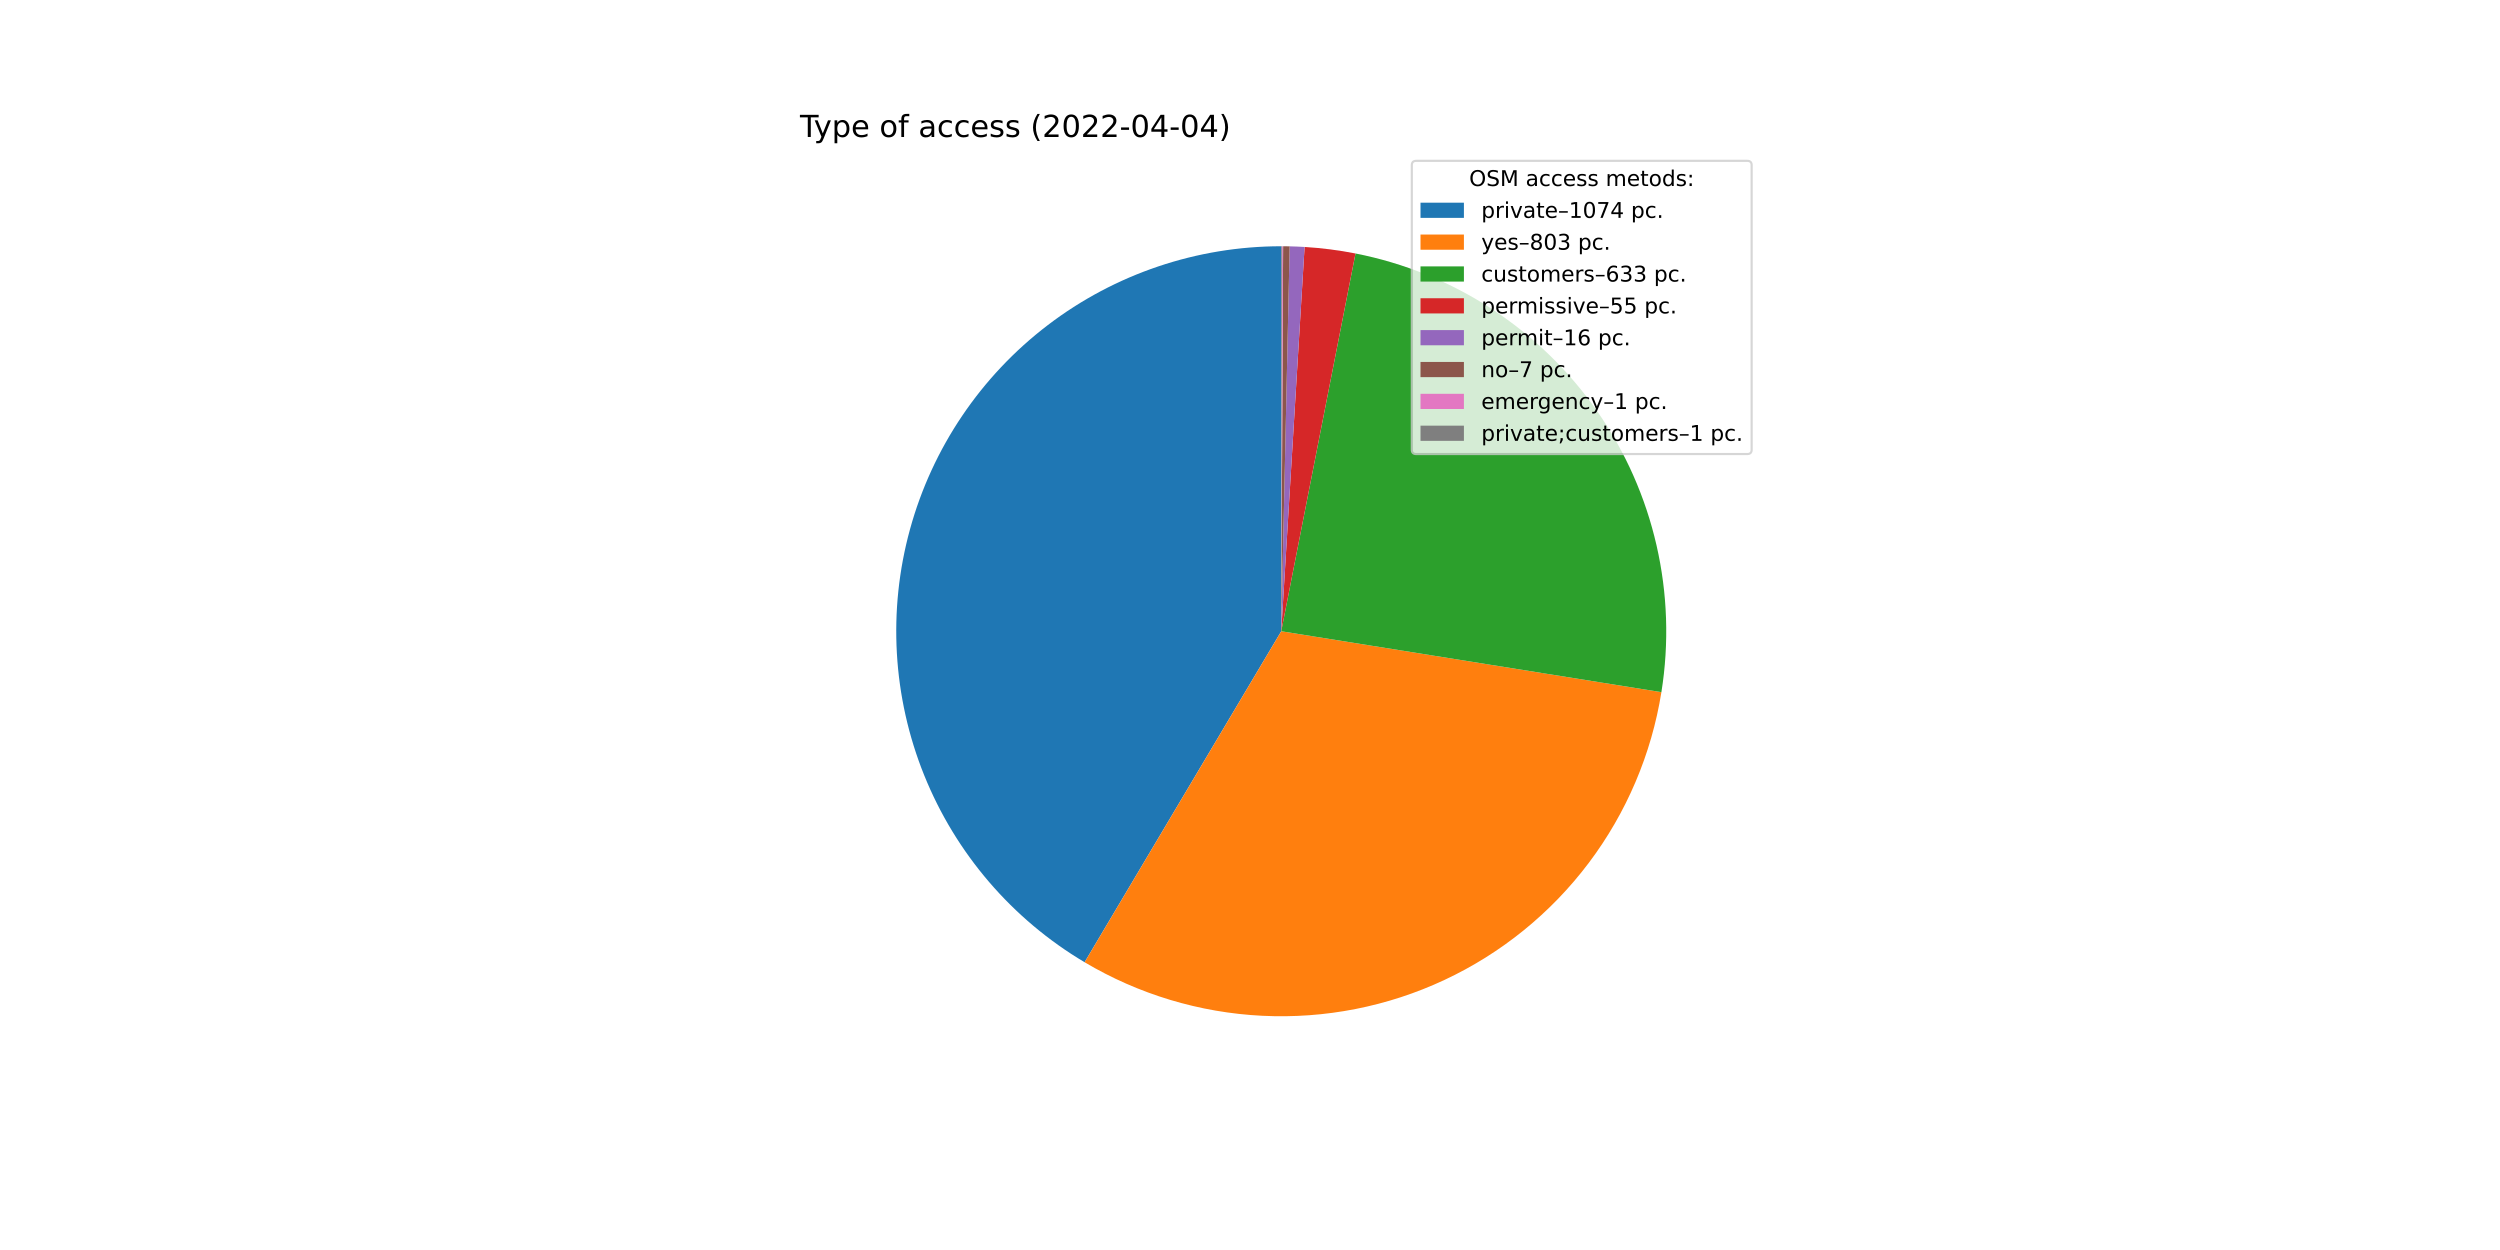
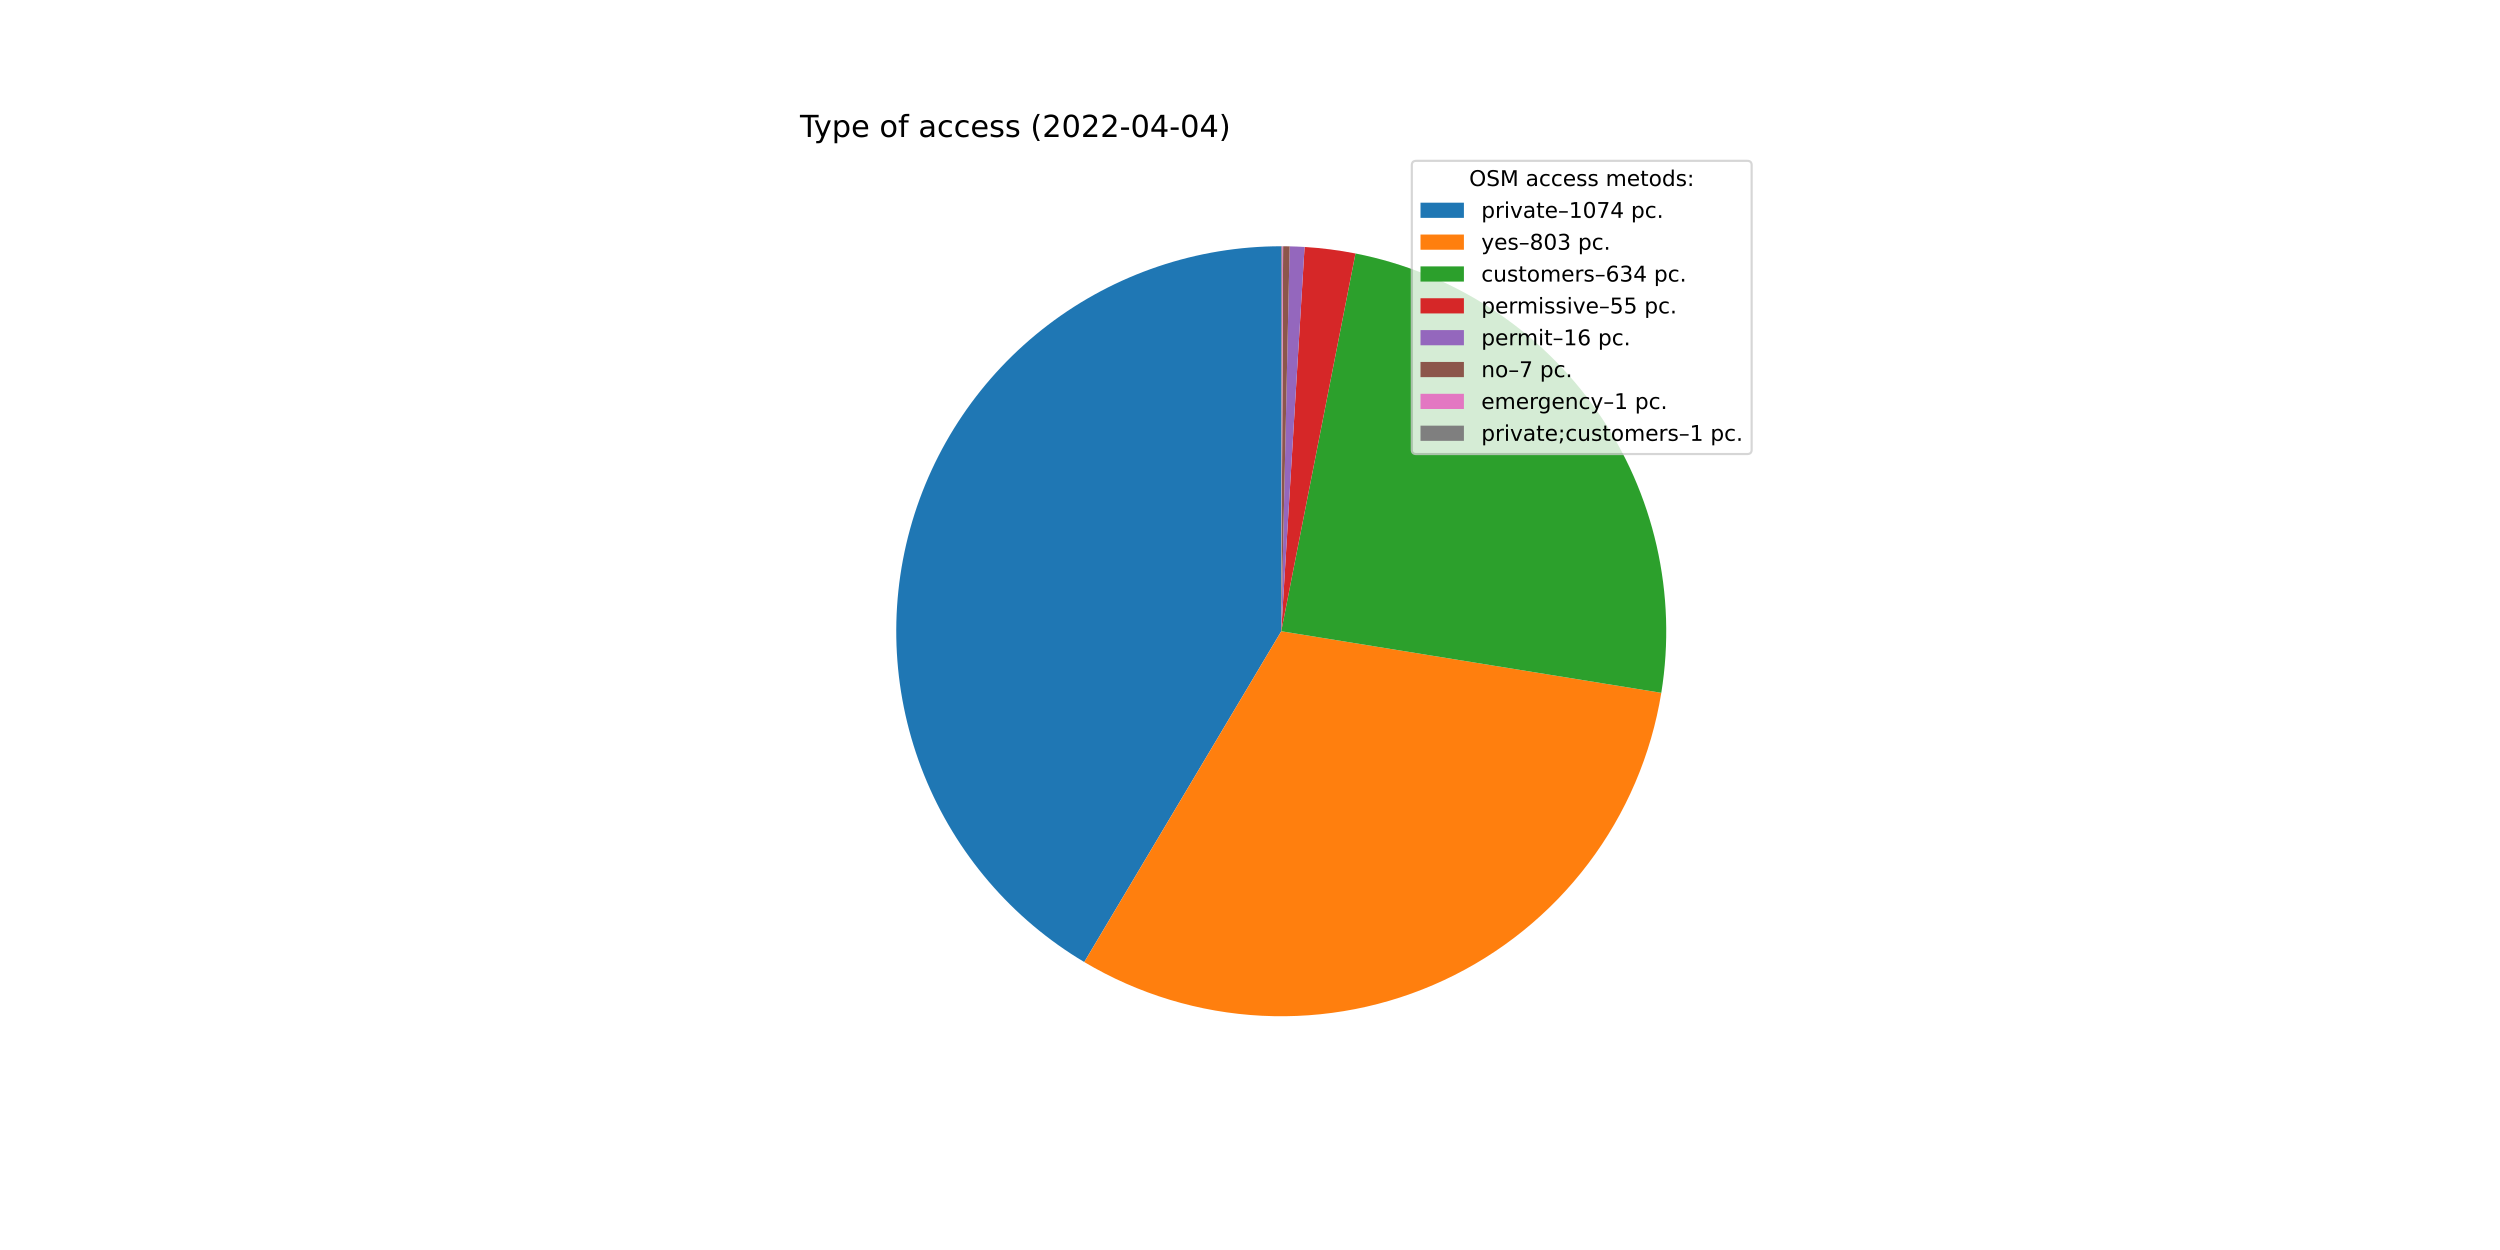
<svg xmlns="http://www.w3.org/2000/svg" xmlns:xlink="http://www.w3.org/1999/xlink" width="1152pt" height="576pt" viewBox="0 0 1152 576" version="1.1">
  <defs>
    <style type="text/css">*{stroke-linejoin: round; stroke-linecap: butt}</style>
  </defs>
  <g id="figure_1">
    <g id="patch_1">
      <path d="M 0 576  L 1152 576  L 1152 0  L 0 0  z " style="fill: #ffffff" />
    </g>
    <g id="axes_1">
      <g id="patch_2">
-         <path d="M 590.4 113.472  C 551.544 113.472 513.743 126.238 482.842 149.795  C 451.942 173.353 429.62 206.422 419.328 243.89  C 409.036 281.359 411.334 321.191 425.865 357.227  C 440.397 393.264 466.373 423.548 499.777 443.396  L 590.4 290.88  L 590.4 113.472  z " style="fill: #1f77b4" />
+         <path d="M 590.4 113.472  C 551.559 113.472 513.772 126.228 482.878 149.768  C 451.983 173.308 429.658 206.356 419.352 243.804  C 409.045 281.253 411.317 321.07 425.815 357.103  C 440.314 393.137 466.253 423.431 499.624 443.305  L 590.4 290.88  L 590.4 113.472  z " style="fill: #1f77b4" />
      </g>
      <g id="patch_3">
-         <path d="M 499.777 443.396  C 524.658 458.18 552.782 466.653 581.688 468.074  C 610.595 469.495 639.414 463.822 665.625 451.55  C 691.836 439.278 714.65 420.777 732.07 397.666  C 749.49 374.555 760.994 347.528 765.573 318.952  L 590.4 290.88  L 499.777 443.396  z " style="fill: #ff7f0e" />
+         <path d="M 499.624 443.305  C 524.48 458.108 552.583 466.608 581.477 468.063  C 610.37 469.519 639.186 463.884 665.403 451.654  C 691.62 439.423 714.452 420.963 731.902 397.888  C 749.352 374.813 760.896 347.817 765.523 319.259  L 590.4 290.88  L 499.624 443.305  z " style="fill: #ff7f0e" />
      </g>
      <g id="patch_4">
-         <path d="M 765.573 318.952  C 772.845 273.575 762.208 227.103 735.923 189.407  C 709.638 151.711 669.707 125.665 624.615 116.803  L 590.4 290.88  L 765.573 318.952  z " style="fill: #2ca02c" />
+         <path d="M 765.523 319.259  C 772.884 273.841 762.294 227.293 736.008 189.53  C 709.723 151.766 669.75 125.67 624.602 116.8  L 590.4 290.88  L 765.523 319.259  z " style="fill: #2ca02c" />
      </g>
      <g id="patch_5">
-         <path d="M 624.615 116.803  C 620.743 116.042 616.848 115.41 612.934 114.909  C 609.02 114.408 605.091 114.037 601.153 113.798  L 590.4 290.88  L 624.615 116.803  z " style="fill: #d62728" />
+         <path d="M 624.602 116.8  C 620.732 116.04 616.837 115.409 612.925 114.908  C 609.013 114.407 605.086 114.037 601.149 113.798  L 590.4 290.88  L 624.602 116.8  z " style="fill: #d62728" />
      </g>
      <g id="patch_6">
-         <path d="M 601.153 113.798  C 600.007 113.729 598.861 113.67 597.714 113.623  C 596.568 113.576 595.421 113.539 594.273 113.514  L 590.4 290.88  L 601.153 113.798  z " style="fill: #9467bd" />
+         <path d="M 601.149 113.798  C 600.004 113.728 598.858 113.67 597.712 113.623  C 596.565 113.575 595.419 113.539 594.272 113.514  L 590.4 290.88  L 601.149 113.798  z " style="fill: #9467bd" />
      </g>
      <g id="patch_7">
-         <path d="M 594.273 113.514  C 593.771 113.503 593.269 113.494 592.767 113.488  C 592.265 113.481 591.763 113.477 591.261 113.474  L 590.4 290.88  L 594.273 113.514  z " style="fill: #8c564b" />
+         <path d="M 594.272 113.514  C 593.77 113.503 593.268 113.494 592.766 113.488  C 592.264 113.481 591.762 113.477 591.26 113.474  L 590.4 290.88  L 594.272 113.514  z " style="fill: #8c564b" />
      </g>
      <g id="patch_8">
-         <path d="M 591.261 113.474  C 591.189 113.474 591.117 113.473 591.046 113.473  C 590.974 113.473 590.902 113.473 590.83 113.473  L 590.4 290.88  L 591.261 113.474  z " style="fill: #e377c2" />
+         <path d="M 591.26 113.474  C 591.189 113.474 591.117 113.473 591.045 113.473  C 590.974 113.473 590.902 113.473 590.83 113.473  L 590.4 290.88  L 591.26 113.474  z " style="fill: #e377c2" />
      </g>
      <g id="patch_9">
        <path d="M 590.83 113.473  C 590.759 113.472 590.687 113.472 590.615 113.472  C 590.543 113.472 590.472 113.472 590.4 113.472  L 590.4 290.88  L 590.83 113.473  z " style="fill: #7f7f7f" />
      </g>
      <g id="matplotlib.axis_1" />
      <g id="matplotlib.axis_2" />
      <g id="text_1">
        <g transform="translate(368.64 63.12)scale(0.14 -0.14)">
          <defs>
            <path id="DejaVuSans-54" d="M -19 4666  L 3928 4666  L 3928 4134  L 2272 4134  L 2272 0  L 1638 0  L 1638 4134  L -19 4134  L -19 4666  z " transform="scale(0.015625)" />
            <path id="DejaVuSans-79" d="M 2059 -325  Q 1816 -950 1584 -1140  Q 1353 -1331 966 -1331  L 506 -1331  L 506 -850  L 844 -850  Q 1081 -850 1212 -737  Q 1344 -625 1503 -206  L 1606 56  L 191 3500  L 800 3500  L 1894 763  L 2988 3500  L 3597 3500  L 2059 -325  z " transform="scale(0.015625)" />
            <path id="DejaVuSans-70" d="M 1159 525  L 1159 -1331  L 581 -1331  L 581 3500  L 1159 3500  L 1159 2969  Q 1341 3281 1617 3432  Q 1894 3584 2278 3584  Q 2916 3584 3314 3078  Q 3713 2572 3713 1747  Q 3713 922 3314 415  Q 2916 -91 2278 -91  Q 1894 -91 1617 61  Q 1341 213 1159 525  z M 3116 1747  Q 3116 2381 2855 2742  Q 2594 3103 2138 3103  Q 1681 3103 1420 2742  Q 1159 2381 1159 1747  Q 1159 1113 1420 752  Q 1681 391 2138 391  Q 2594 391 2855 752  Q 3116 1113 3116 1747  z " transform="scale(0.015625)" />
            <path id="DejaVuSans-65" d="M 3597 1894  L 3597 1613  L 953 1613  Q 991 1019 1311 708  Q 1631 397 2203 397  Q 2534 397 2845 478  Q 3156 559 3463 722  L 3463 178  Q 3153 47 2828 -22  Q 2503 -91 2169 -91  Q 1331 -91 842 396  Q 353 884 353 1716  Q 353 2575 817 3079  Q 1281 3584 2069 3584  Q 2775 3584 3186 3129  Q 3597 2675 3597 1894  z M 3022 2063  Q 3016 2534 2758 2815  Q 2500 3097 2075 3097  Q 1594 3097 1305 2825  Q 1016 2553 972 2059  L 3022 2063  z " transform="scale(0.015625)" />
            <path id="DejaVuSans-20" transform="scale(0.015625)" />
            <path id="DejaVuSans-6f" d="M 1959 3097  Q 1497 3097 1228 2736  Q 959 2375 959 1747  Q 959 1119 1226 758  Q 1494 397 1959 397  Q 2419 397 2687 759  Q 2956 1122 2956 1747  Q 2956 2369 2687 2733  Q 2419 3097 1959 3097  z M 1959 3584  Q 2709 3584 3137 3096  Q 3566 2609 3566 1747  Q 3566 888 3137 398  Q 2709 -91 1959 -91  Q 1206 -91 779 398  Q 353 888 353 1747  Q 353 2609 779 3096  Q 1206 3584 1959 3584  z " transform="scale(0.015625)" />
            <path id="DejaVuSans-66" d="M 2375 4863  L 2375 4384  L 1825 4384  Q 1516 4384 1395 4259  Q 1275 4134 1275 3809  L 1275 3500  L 2222 3500  L 2222 3053  L 1275 3053  L 1275 0  L 697 0  L 697 3053  L 147 3053  L 147 3500  L 697 3500  L 697 3744  Q 697 4328 969 4595  Q 1241 4863 1831 4863  L 2375 4863  z " transform="scale(0.015625)" />
            <path id="DejaVuSans-61" d="M 2194 1759  Q 1497 1759 1228 1600  Q 959 1441 959 1056  Q 959 750 1161 570  Q 1363 391 1709 391  Q 2188 391 2477 730  Q 2766 1069 2766 1631  L 2766 1759  L 2194 1759  z M 3341 1997  L 3341 0  L 2766 0  L 2766 531  Q 2569 213 2275 61  Q 1981 -91 1556 -91  Q 1019 -91 701 211  Q 384 513 384 1019  Q 384 1609 779 1909  Q 1175 2209 1959 2209  L 2766 2209  L 2766 2266  Q 2766 2663 2505 2880  Q 2244 3097 1772 3097  Q 1472 3097 1187 3025  Q 903 2953 641 2809  L 641 3341  Q 956 3463 1253 3523  Q 1550 3584 1831 3584  Q 2591 3584 2966 3190  Q 3341 2797 3341 1997  z " transform="scale(0.015625)" />
            <path id="DejaVuSans-63" d="M 3122 3366  L 3122 2828  Q 2878 2963 2633 3030  Q 2388 3097 2138 3097  Q 1578 3097 1268 2742  Q 959 2388 959 1747  Q 959 1106 1268 751  Q 1578 397 2138 397  Q 2388 397 2633 464  Q 2878 531 3122 666  L 3122 134  Q 2881 22 2623 -34  Q 2366 -91 2075 -91  Q 1284 -91 818 406  Q 353 903 353 1747  Q 353 2603 823 3093  Q 1294 3584 2113 3584  Q 2378 3584 2631 3529  Q 2884 3475 3122 3366  z " transform="scale(0.015625)" />
            <path id="DejaVuSans-73" d="M 2834 3397  L 2834 2853  Q 2591 2978 2328 3040  Q 2066 3103 1784 3103  Q 1356 3103 1142 2972  Q 928 2841 928 2578  Q 928 2378 1081 2264  Q 1234 2150 1697 2047  L 1894 2003  Q 2506 1872 2764 1633  Q 3022 1394 3022 966  Q 3022 478 2636 193  Q 2250 -91 1575 -91  Q 1294 -91 989 -36  Q 684 19 347 128  L 347 722  Q 666 556 975 473  Q 1284 391 1588 391  Q 1994 391 2212 530  Q 2431 669 2431 922  Q 2431 1156 2273 1281  Q 2116 1406 1581 1522  L 1381 1569  Q 847 1681 609 1914  Q 372 2147 372 2553  Q 372 3047 722 3315  Q 1072 3584 1716 3584  Q 2034 3584 2315 3537  Q 2597 3491 2834 3397  z " transform="scale(0.015625)" />
            <path id="DejaVuSans-28" d="M 1984 4856  Q 1566 4138 1362 3434  Q 1159 2731 1159 2009  Q 1159 1288 1364 580  Q 1569 -128 1984 -844  L 1484 -844  Q 1016 -109 783 600  Q 550 1309 550 2009  Q 550 2706 781 3412  Q 1013 4119 1484 4856  L 1984 4856  z " transform="scale(0.015625)" />
            <path id="DejaVuSans-32" d="M 1228 531  L 3431 531  L 3431 0  L 469 0  L 469 531  Q 828 903 1448 1529  Q 2069 2156 2228 2338  Q 2531 2678 2651 2914  Q 2772 3150 2772 3378  Q 2772 3750 2511 3984  Q 2250 4219 1831 4219  Q 1534 4219 1204 4116  Q 875 4013 500 3803  L 500 4441  Q 881 4594 1212 4672  Q 1544 4750 1819 4750  Q 2544 4750 2975 4387  Q 3406 4025 3406 3419  Q 3406 3131 3298 2873  Q 3191 2616 2906 2266  Q 2828 2175 2409 1742  Q 1991 1309 1228 531  z " transform="scale(0.015625)" />
            <path id="DejaVuSans-30" d="M 2034 4250  Q 1547 4250 1301 3770  Q 1056 3291 1056 2328  Q 1056 1369 1301 889  Q 1547 409 2034 409  Q 2525 409 2770 889  Q 3016 1369 3016 2328  Q 3016 3291 2770 3770  Q 2525 4250 2034 4250  z M 2034 4750  Q 2819 4750 3233 4129  Q 3647 3509 3647 2328  Q 3647 1150 3233 529  Q 2819 -91 2034 -91  Q 1250 -91 836 529  Q 422 1150 422 2328  Q 422 3509 836 4129  Q 1250 4750 2034 4750  z " transform="scale(0.015625)" />
            <path id="DejaVuSans-2d" d="M 313 2009  L 1997 2009  L 1997 1497  L 313 1497  L 313 2009  z " transform="scale(0.015625)" />
            <path id="DejaVuSans-34" d="M 2419 4116  L 825 1625  L 2419 1625  L 2419 4116  z M 2253 4666  L 3047 4666  L 3047 1625  L 3713 1625  L 3713 1100  L 3047 1100  L 3047 0  L 2419 0  L 2419 1100  L 313 1100  L 313 1709  L 2253 4666  z " transform="scale(0.015625)" />
            <path id="DejaVuSans-29" d="M 513 4856  L 1013 4856  Q 1481 4119 1714 3412  Q 1947 2706 1947 2009  Q 1947 1309 1714 600  Q 1481 -109 1013 -844  L 513 -844  Q 928 -128 1133 580  Q 1338 1288 1338 2009  Q 1338 2731 1133 3434  Q 928 4138 513 4856  z " transform="scale(0.015625)" />
          </defs>
          <use xlink:href="#DejaVuSans-54" />
          <use xlink:href="#DejaVuSans-79" x="45.459" />
          <use xlink:href="#DejaVuSans-70" x="104.639" />
          <use xlink:href="#DejaVuSans-65" x="168.115" />
          <use xlink:href="#DejaVuSans-20" x="229.639" />
          <use xlink:href="#DejaVuSans-6f" x="261.426" />
          <use xlink:href="#DejaVuSans-66" x="322.607" />
          <use xlink:href="#DejaVuSans-20" x="357.812" />
          <use xlink:href="#DejaVuSans-61" x="389.6" />
          <use xlink:href="#DejaVuSans-63" x="450.879" />
          <use xlink:href="#DejaVuSans-63" x="505.859" />
          <use xlink:href="#DejaVuSans-65" x="560.84" />
          <use xlink:href="#DejaVuSans-73" x="622.363" />
          <use xlink:href="#DejaVuSans-73" x="674.463" />
          <use xlink:href="#DejaVuSans-20" x="726.562" />
          <use xlink:href="#DejaVuSans-28" x="758.35" />
          <use xlink:href="#DejaVuSans-32" x="797.363" />
          <use xlink:href="#DejaVuSans-30" x="860.986" />
          <use xlink:href="#DejaVuSans-32" x="924.609" />
          <use xlink:href="#DejaVuSans-32" x="988.232" />
          <use xlink:href="#DejaVuSans-2d" x="1051.855" />
          <use xlink:href="#DejaVuSans-30" x="1087.939" />
          <use xlink:href="#DejaVuSans-34" x="1151.562" />
          <use xlink:href="#DejaVuSans-2d" x="1215.186" />
          <use xlink:href="#DejaVuSans-30" x="1251.27" />
          <use xlink:href="#DejaVuSans-34" x="1314.893" />
          <use xlink:href="#DejaVuSans-29" x="1378.516" />
        </g>
      </g>
      <g id="legend_1">
        <g id="patch_10">
          <path d="M 652.569 209.223  L 805.16 209.223  Q 807.16 209.223 807.16 207.223  L 807.16 76.12  Q 807.16 74.12 805.16 74.12  L 652.569 74.12  Q 650.569 74.12 650.569 76.12  L 650.569 207.223  Q 650.569 209.223 652.569 209.223  z " style="fill: #ffffff; opacity: 0.8; stroke: #cccccc; stroke-linejoin: miter" />
        </g>
        <g id="text_2">
          <g transform="translate(676.9842 85.71844)scale(0.1 -0.1)">
            <defs>
              <path id="DejaVuSans-4f" d="M 2522 4238  Q 1834 4238 1429 3725  Q 1025 3213 1025 2328  Q 1025 1447 1429 934  Q 1834 422 2522 422  Q 3209 422 3611 934  Q 4013 1447 4013 2328  Q 4013 3213 3611 3725  Q 3209 4238 2522 4238  z M 2522 4750  Q 3503 4750 4090 4092  Q 4678 3434 4678 2328  Q 4678 1225 4090 567  Q 3503 -91 2522 -91  Q 1538 -91 948 565  Q 359 1222 359 2328  Q 359 3434 948 4092  Q 1538 4750 2522 4750  z " transform="scale(0.015625)" />
              <path id="DejaVuSans-53" d="M 3425 4513  L 3425 3897  Q 3066 4069 2747 4153  Q 2428 4238 2131 4238  Q 1616 4238 1336 4038  Q 1056 3838 1056 3469  Q 1056 3159 1242 3001  Q 1428 2844 1947 2747  L 2328 2669  Q 3034 2534 3370 2195  Q 3706 1856 3706 1288  Q 3706 609 3251 259  Q 2797 -91 1919 -91  Q 1588 -91 1214 -16  Q 841 59 441 206  L 441 856  Q 825 641 1194 531  Q 1563 422 1919 422  Q 2459 422 2753 634  Q 3047 847 3047 1241  Q 3047 1584 2836 1778  Q 2625 1972 2144 2069  L 1759 2144  Q 1053 2284 737 2584  Q 422 2884 422 3419  Q 422 4038 858 4394  Q 1294 4750 2059 4750  Q 2388 4750 2728 4690  Q 3069 4631 3425 4513  z " transform="scale(0.015625)" />
              <path id="DejaVuSans-4d" d="M 628 4666  L 1569 4666  L 2759 1491  L 3956 4666  L 4897 4666  L 4897 0  L 4281 0  L 4281 4097  L 3078 897  L 2444 897  L 1241 4097  L 1241 0  L 628 0  L 628 4666  z " transform="scale(0.015625)" />
              <path id="DejaVuSans-6d" d="M 3328 2828  Q 3544 3216 3844 3400  Q 4144 3584 4550 3584  Q 5097 3584 5394 3201  Q 5691 2819 5691 2113  L 5691 0  L 5113 0  L 5113 2094  Q 5113 2597 4934 2840  Q 4756 3084 4391 3084  Q 3944 3084 3684 2787  Q 3425 2491 3425 1978  L 3425 0  L 2847 0  L 2847 2094  Q 2847 2600 2669 2842  Q 2491 3084 2119 3084  Q 1678 3084 1418 2786  Q 1159 2488 1159 1978  L 1159 0  L 581 0  L 581 3500  L 1159 3500  L 1159 2956  Q 1356 3278 1631 3431  Q 1906 3584 2284 3584  Q 2666 3584 2933 3390  Q 3200 3197 3328 2828  z " transform="scale(0.015625)" />
              <path id="DejaVuSans-74" d="M 1172 4494  L 1172 3500  L 2356 3500  L 2356 3053  L 1172 3053  L 1172 1153  Q 1172 725 1289 603  Q 1406 481 1766 481  L 2356 481  L 2356 0  L 1766 0  Q 1100 0 847 248  Q 594 497 594 1153  L 594 3053  L 172 3053  L 172 3500  L 594 3500  L 594 4494  L 1172 4494  z " transform="scale(0.015625)" />
              <path id="DejaVuSans-64" d="M 2906 2969  L 2906 4863  L 3481 4863  L 3481 0  L 2906 0  L 2906 525  Q 2725 213 2448 61  Q 2172 -91 1784 -91  Q 1150 -91 751 415  Q 353 922 353 1747  Q 353 2572 751 3078  Q 1150 3584 1784 3584  Q 2172 3584 2448 3432  Q 2725 3281 2906 2969  z M 947 1747  Q 947 1113 1208 752  Q 1469 391 1925 391  Q 2381 391 2643 752  Q 2906 1113 2906 1747  Q 2906 2381 2643 2742  Q 2381 3103 1925 3103  Q 1469 3103 1208 2742  Q 947 2381 947 1747  z " transform="scale(0.015625)" />
              <path id="DejaVuSans-3a" d="M 750 794  L 1409 794  L 1409 0  L 750 0  L 750 794  z M 750 3309  L 1409 3309  L 1409 2516  L 750 2516  L 750 3309  z " transform="scale(0.015625)" />
            </defs>
            <use xlink:href="#DejaVuSans-4f" />
            <use xlink:href="#DejaVuSans-53" x="78.711" />
            <use xlink:href="#DejaVuSans-4d" x="142.188" />
            <use xlink:href="#DejaVuSans-20" x="228.467" />
            <use xlink:href="#DejaVuSans-61" x="260.254" />
            <use xlink:href="#DejaVuSans-63" x="321.533" />
            <use xlink:href="#DejaVuSans-63" x="376.514" />
            <use xlink:href="#DejaVuSans-65" x="431.494" />
            <use xlink:href="#DejaVuSans-73" x="493.018" />
            <use xlink:href="#DejaVuSans-73" x="545.117" />
            <use xlink:href="#DejaVuSans-20" x="597.217" />
            <use xlink:href="#DejaVuSans-6d" x="629.004" />
            <use xlink:href="#DejaVuSans-65" x="726.416" />
            <use xlink:href="#DejaVuSans-74" x="787.939" />
            <use xlink:href="#DejaVuSans-6f" x="827.148" />
            <use xlink:href="#DejaVuSans-64" x="888.33" />
            <use xlink:href="#DejaVuSans-73" x="951.807" />
            <use xlink:href="#DejaVuSans-3a" x="1003.906" />
          </g>
        </g>
        <g id="patch_11">
          <path d="M 654.569 100.397  L 674.569 100.397  L 674.569 93.397  L 654.569 93.397  z " style="fill: #1f77b4" />
        </g>
        <g id="text_3">
          <g transform="translate(682.5694 100.3966)scale(0.1 -0.1)">
            <defs>
              <path id="DejaVuSans-72" d="M 2631 2963  Q 2534 3019 2420 3045  Q 2306 3072 2169 3072  Q 1681 3072 1420 2755  Q 1159 2438 1159 1844  L 1159 0  L 581 0  L 581 3500  L 1159 3500  L 1159 2956  Q 1341 3275 1631 3429  Q 1922 3584 2338 3584  Q 2397 3584 2469 3576  Q 2541 3569 2628 3553  L 2631 2963  z " transform="scale(0.015625)" />
              <path id="DejaVuSans-69" d="M 603 3500  L 1178 3500  L 1178 0  L 603 0  L 603 3500  z M 603 4863  L 1178 4863  L 1178 4134  L 603 4134  L 603 4863  z " transform="scale(0.015625)" />
              <path id="DejaVuSans-76" d="M 191 3500  L 800 3500  L 1894 563  L 2988 3500  L 3597 3500  L 2284 0  L 1503 0  L 191 3500  z " transform="scale(0.015625)" />
              <path id="DejaVuSans-2013" d="M 313 1978  L 2888 1978  L 2888 1528  L 313 1528  L 313 1978  z " transform="scale(0.015625)" />
              <path id="DejaVuSans-31" d="M 794 531  L 1825 531  L 1825 4091  L 703 3866  L 703 4441  L 1819 4666  L 2450 4666  L 2450 531  L 3481 531  L 3481 0  L 794 0  L 794 531  z " transform="scale(0.015625)" />
              <path id="DejaVuSans-37" d="M 525 4666  L 3525 4666  L 3525 4397  L 1831 0  L 1172 0  L 2766 4134  L 525 4134  L 525 4666  z " transform="scale(0.015625)" />
              <path id="DejaVuSans-2e" d="M 684 794  L 1344 794  L 1344 0  L 684 0  L 684 794  z " transform="scale(0.015625)" />
            </defs>
            <use xlink:href="#DejaVuSans-70" />
            <use xlink:href="#DejaVuSans-72" x="63.477" />
            <use xlink:href="#DejaVuSans-69" x="104.59" />
            <use xlink:href="#DejaVuSans-76" x="132.373" />
            <use xlink:href="#DejaVuSans-61" x="191.553" />
            <use xlink:href="#DejaVuSans-74" x="252.832" />
            <use xlink:href="#DejaVuSans-65" x="292.041" />
            <use xlink:href="#DejaVuSans-2013" x="353.564" />
            <use xlink:href="#DejaVuSans-31" x="403.564" />
            <use xlink:href="#DejaVuSans-30" x="467.188" />
            <use xlink:href="#DejaVuSans-37" x="530.811" />
            <use xlink:href="#DejaVuSans-34" x="594.434" />
            <use xlink:href="#DejaVuSans-20" x="658.057" />
            <use xlink:href="#DejaVuSans-70" x="689.844" />
            <use xlink:href="#DejaVuSans-63" x="753.32" />
            <use xlink:href="#DejaVuSans-2e" x="808.301" />
          </g>
        </g>
        <g id="patch_12">
          <path d="M 654.569 115.075  L 674.569 115.075  L 674.569 108.075  L 654.569 108.075  z " style="fill: #ff7f0e" />
        </g>
        <g id="text_4">
          <g transform="translate(682.5694 115.0747)scale(0.1 -0.1)">
            <defs>
              <path id="DejaVuSans-38" d="M 2034 2216  Q 1584 2216 1326 1975  Q 1069 1734 1069 1313  Q 1069 891 1326 650  Q 1584 409 2034 409  Q 2484 409 2743 651  Q 3003 894 3003 1313  Q 3003 1734 2745 1975  Q 2488 2216 2034 2216  z M 1403 2484  Q 997 2584 770 2862  Q 544 3141 544 3541  Q 544 4100 942 4425  Q 1341 4750 2034 4750  Q 2731 4750 3128 4425  Q 3525 4100 3525 3541  Q 3525 3141 3298 2862  Q 3072 2584 2669 2484  Q 3125 2378 3379 2068  Q 3634 1759 3634 1313  Q 3634 634 3220 271  Q 2806 -91 2034 -91  Q 1263 -91 848 271  Q 434 634 434 1313  Q 434 1759 690 2068  Q 947 2378 1403 2484  z M 1172 3481  Q 1172 3119 1398 2916  Q 1625 2713 2034 2713  Q 2441 2713 2670 2916  Q 2900 3119 2900 3481  Q 2900 3844 2670 4047  Q 2441 4250 2034 4250  Q 1625 4250 1398 4047  Q 1172 3844 1172 3481  z " transform="scale(0.015625)" />
              <path id="DejaVuSans-33" d="M 2597 2516  Q 3050 2419 3304 2112  Q 3559 1806 3559 1356  Q 3559 666 3084 287  Q 2609 -91 1734 -91  Q 1441 -91 1130 -33  Q 819 25 488 141  L 488 750  Q 750 597 1062 519  Q 1375 441 1716 441  Q 2309 441 2620 675  Q 2931 909 2931 1356  Q 2931 1769 2642 2001  Q 2353 2234 1838 2234  L 1294 2234  L 1294 2753  L 1863 2753  Q 2328 2753 2575 2939  Q 2822 3125 2822 3475  Q 2822 3834 2567 4026  Q 2313 4219 1838 4219  Q 1578 4219 1281 4162  Q 984 4106 628 3988  L 628 4550  Q 988 4650 1302 4700  Q 1616 4750 1894 4750  Q 2613 4750 3031 4423  Q 3450 4097 3450 3541  Q 3450 3153 3228 2886  Q 3006 2619 2597 2516  z " transform="scale(0.015625)" />
            </defs>
            <use xlink:href="#DejaVuSans-79" />
            <use xlink:href="#DejaVuSans-65" x="59.18" />
            <use xlink:href="#DejaVuSans-73" x="120.703" />
            <use xlink:href="#DejaVuSans-2013" x="172.803" />
            <use xlink:href="#DejaVuSans-38" x="222.803" />
            <use xlink:href="#DejaVuSans-30" x="286.426" />
            <use xlink:href="#DejaVuSans-33" x="350.049" />
            <use xlink:href="#DejaVuSans-20" x="413.672" />
            <use xlink:href="#DejaVuSans-70" x="445.459" />
            <use xlink:href="#DejaVuSans-63" x="508.936" />
            <use xlink:href="#DejaVuSans-2e" x="563.916" />
          </g>
        </g>
        <g id="patch_13">
          <path d="M 654.569 129.753  L 674.569 129.753  L 674.569 122.753  L 654.569 122.753  z " style="fill: #2ca02c" />
        </g>
        <g id="text_5">
          <g transform="translate(682.5694 129.7528)scale(0.1 -0.1)">
            <defs>
              <path id="DejaVuSans-75" d="M 544 1381  L 544 3500  L 1119 3500  L 1119 1403  Q 1119 906 1312 657  Q 1506 409 1894 409  Q 2359 409 2629 706  Q 2900 1003 2900 1516  L 2900 3500  L 3475 3500  L 3475 0  L 2900 0  L 2900 538  Q 2691 219 2414 64  Q 2138 -91 1772 -91  Q 1169 -91 856 284  Q 544 659 544 1381  z M 1991 3584  L 1991 3584  z " transform="scale(0.015625)" />
              <path id="DejaVuSans-36" d="M 2113 2584  Q 1688 2584 1439 2293  Q 1191 2003 1191 1497  Q 1191 994 1439 701  Q 1688 409 2113 409  Q 2538 409 2786 701  Q 3034 994 3034 1497  Q 3034 2003 2786 2293  Q 2538 2584 2113 2584  z M 3366 4563  L 3366 3988  Q 3128 4100 2886 4159  Q 2644 4219 2406 4219  Q 1781 4219 1451 3797  Q 1122 3375 1075 2522  Q 1259 2794 1537 2939  Q 1816 3084 2150 3084  Q 2853 3084 3261 2657  Q 3669 2231 3669 1497  Q 3669 778 3244 343  Q 2819 -91 2113 -91  Q 1303 -91 875 529  Q 447 1150 447 2328  Q 447 3434 972 4092  Q 1497 4750 2381 4750  Q 2619 4750 2861 4703  Q 3103 4656 3366 4563  z " transform="scale(0.015625)" />
            </defs>
            <use xlink:href="#DejaVuSans-63" />
            <use xlink:href="#DejaVuSans-75" x="54.98" />
            <use xlink:href="#DejaVuSans-73" x="118.359" />
            <use xlink:href="#DejaVuSans-74" x="170.459" />
            <use xlink:href="#DejaVuSans-6f" x="209.668" />
            <use xlink:href="#DejaVuSans-6d" x="270.85" />
            <use xlink:href="#DejaVuSans-65" x="368.262" />
            <use xlink:href="#DejaVuSans-72" x="429.785" />
            <use xlink:href="#DejaVuSans-73" x="470.898" />
            <use xlink:href="#DejaVuSans-2013" x="522.998" />
            <use xlink:href="#DejaVuSans-36" x="572.998" />
            <use xlink:href="#DejaVuSans-33" x="636.621" />
-             <use xlink:href="#DejaVuSans-33" x="700.244" />
+             <use xlink:href="#DejaVuSans-34" x="700.244" />
            <use xlink:href="#DejaVuSans-20" x="763.867" />
            <use xlink:href="#DejaVuSans-70" x="795.654" />
            <use xlink:href="#DejaVuSans-63" x="859.131" />
            <use xlink:href="#DejaVuSans-2e" x="914.111" />
          </g>
        </g>
        <g id="patch_14">
          <path d="M 654.569 144.431  L 674.569 144.431  L 674.569 137.431  L 654.569 137.431  z " style="fill: #d62728" />
        </g>
        <g id="text_6">
          <g transform="translate(682.5694 144.4309)scale(0.1 -0.1)">
            <defs>
              <path id="DejaVuSans-35" d="M 691 4666  L 3169 4666  L 3169 4134  L 1269 4134  L 1269 2991  Q 1406 3038 1543 3061  Q 1681 3084 1819 3084  Q 2600 3084 3056 2656  Q 3513 2228 3513 1497  Q 3513 744 3044 326  Q 2575 -91 1722 -91  Q 1428 -91 1123 -41  Q 819 9 494 109  L 494 744  Q 775 591 1075 516  Q 1375 441 1709 441  Q 2250 441 2565 725  Q 2881 1009 2881 1497  Q 2881 1984 2565 2268  Q 2250 2553 1709 2553  Q 1456 2553 1204 2497  Q 953 2441 691 2322  L 691 4666  z " transform="scale(0.015625)" />
            </defs>
            <use xlink:href="#DejaVuSans-70" />
            <use xlink:href="#DejaVuSans-65" x="63.477" />
            <use xlink:href="#DejaVuSans-72" x="125" />
            <use xlink:href="#DejaVuSans-6d" x="164.363" />
            <use xlink:href="#DejaVuSans-69" x="261.775" />
            <use xlink:href="#DejaVuSans-73" x="289.559" />
            <use xlink:href="#DejaVuSans-73" x="341.658" />
            <use xlink:href="#DejaVuSans-69" x="393.758" />
            <use xlink:href="#DejaVuSans-76" x="421.541" />
            <use xlink:href="#DejaVuSans-65" x="480.721" />
            <use xlink:href="#DejaVuSans-2013" x="542.244" />
            <use xlink:href="#DejaVuSans-35" x="592.244" />
            <use xlink:href="#DejaVuSans-35" x="655.867" />
            <use xlink:href="#DejaVuSans-20" x="719.49" />
            <use xlink:href="#DejaVuSans-70" x="751.277" />
            <use xlink:href="#DejaVuSans-63" x="814.754" />
            <use xlink:href="#DejaVuSans-2e" x="869.734" />
          </g>
        </g>
        <g id="patch_15">
          <path d="M 654.569 159.109  L 674.569 159.109  L 674.569 152.109  L 654.569 152.109  z " style="fill: #9467bd" />
        </g>
        <g id="text_7">
          <g transform="translate(682.5694 159.1091)scale(0.1 -0.1)">
            <use xlink:href="#DejaVuSans-70" />
            <use xlink:href="#DejaVuSans-65" x="63.477" />
            <use xlink:href="#DejaVuSans-72" x="125" />
            <use xlink:href="#DejaVuSans-6d" x="164.363" />
            <use xlink:href="#DejaVuSans-69" x="261.775" />
            <use xlink:href="#DejaVuSans-74" x="289.559" />
            <use xlink:href="#DejaVuSans-2013" x="328.768" />
            <use xlink:href="#DejaVuSans-31" x="378.768" />
            <use xlink:href="#DejaVuSans-36" x="442.391" />
            <use xlink:href="#DejaVuSans-20" x="506.014" />
            <use xlink:href="#DejaVuSans-70" x="537.801" />
            <use xlink:href="#DejaVuSans-63" x="601.277" />
            <use xlink:href="#DejaVuSans-2e" x="656.258" />
          </g>
        </g>
        <g id="patch_16">
          <path d="M 654.569 173.787  L 674.569 173.787  L 674.569 166.787  L 654.569 166.787  z " style="fill: #8c564b" />
        </g>
        <g id="text_8">
          <g transform="translate(682.5694 173.7872)scale(0.1 -0.1)">
            <defs>
              <path id="DejaVuSans-6e" d="M 3513 2113  L 3513 0  L 2938 0  L 2938 2094  Q 2938 2591 2744 2837  Q 2550 3084 2163 3084  Q 1697 3084 1428 2787  Q 1159 2491 1159 1978  L 1159 0  L 581 0  L 581 3500  L 1159 3500  L 1159 2956  Q 1366 3272 1645 3428  Q 1925 3584 2291 3584  Q 2894 3584 3203 3211  Q 3513 2838 3513 2113  z " transform="scale(0.015625)" />
            </defs>
            <use xlink:href="#DejaVuSans-6e" />
            <use xlink:href="#DejaVuSans-6f" x="63.379" />
            <use xlink:href="#DejaVuSans-2013" x="124.561" />
            <use xlink:href="#DejaVuSans-37" x="174.561" />
            <use xlink:href="#DejaVuSans-20" x="238.184" />
            <use xlink:href="#DejaVuSans-70" x="269.971" />
            <use xlink:href="#DejaVuSans-63" x="333.447" />
            <use xlink:href="#DejaVuSans-2e" x="388.428" />
          </g>
        </g>
        <g id="patch_17">
          <path d="M 654.569 188.465  L 674.569 188.465  L 674.569 181.465  L 654.569 181.465  z " style="fill: #e377c2" />
        </g>
        <g id="text_9">
          <g transform="translate(682.5694 188.4653)scale(0.1 -0.1)">
            <defs>
              <path id="DejaVuSans-67" d="M 2906 1791  Q 2906 2416 2648 2759  Q 2391 3103 1925 3103  Q 1463 3103 1205 2759  Q 947 2416 947 1791  Q 947 1169 1205 825  Q 1463 481 1925 481  Q 2391 481 2648 825  Q 2906 1169 2906 1791  z M 3481 434  Q 3481 -459 3084 -895  Q 2688 -1331 1869 -1331  Q 1566 -1331 1297 -1286  Q 1028 -1241 775 -1147  L 775 -588  Q 1028 -725 1275 -790  Q 1522 -856 1778 -856  Q 2344 -856 2625 -561  Q 2906 -266 2906 331  L 2906 616  Q 2728 306 2450 153  Q 2172 0 1784 0  Q 1141 0 747 490  Q 353 981 353 1791  Q 353 2603 747 3093  Q 1141 3584 1784 3584  Q 2172 3584 2450 3431  Q 2728 3278 2906 2969  L 2906 3500  L 3481 3500  L 3481 434  z " transform="scale(0.015625)" />
            </defs>
            <use xlink:href="#DejaVuSans-65" />
            <use xlink:href="#DejaVuSans-6d" x="61.523" />
            <use xlink:href="#DejaVuSans-65" x="158.936" />
            <use xlink:href="#DejaVuSans-72" x="220.459" />
            <use xlink:href="#DejaVuSans-67" x="259.822" />
            <use xlink:href="#DejaVuSans-65" x="323.299" />
            <use xlink:href="#DejaVuSans-6e" x="384.822" />
            <use xlink:href="#DejaVuSans-63" x="448.201" />
            <use xlink:href="#DejaVuSans-79" x="503.182" />
            <use xlink:href="#DejaVuSans-2013" x="562.361" />
            <use xlink:href="#DejaVuSans-31" x="612.361" />
            <use xlink:href="#DejaVuSans-20" x="675.984" />
            <use xlink:href="#DejaVuSans-70" x="707.771" />
            <use xlink:href="#DejaVuSans-63" x="771.248" />
            <use xlink:href="#DejaVuSans-2e" x="826.229" />
          </g>
        </g>
        <g id="patch_18">
          <path d="M 654.569 203.143  L 674.569 203.143  L 674.569 196.143  L 654.569 196.143  z " style="fill: #7f7f7f" />
        </g>
        <g id="text_10">
          <g transform="translate(682.5694 203.1434)scale(0.1 -0.1)">
            <defs>
              <path id="DejaVuSans-3b" d="M 750 3309  L 1409 3309  L 1409 2516  L 750 2516  L 750 3309  z M 750 794  L 1409 794  L 1409 256  L 897 -744  L 494 -744  L 750 256  L 750 794  z " transform="scale(0.015625)" />
            </defs>
            <use xlink:href="#DejaVuSans-70" />
            <use xlink:href="#DejaVuSans-72" x="63.477" />
            <use xlink:href="#DejaVuSans-69" x="104.59" />
            <use xlink:href="#DejaVuSans-76" x="132.373" />
            <use xlink:href="#DejaVuSans-61" x="191.553" />
            <use xlink:href="#DejaVuSans-74" x="252.832" />
            <use xlink:href="#DejaVuSans-65" x="292.041" />
            <use xlink:href="#DejaVuSans-3b" x="353.564" />
            <use xlink:href="#DejaVuSans-63" x="387.256" />
            <use xlink:href="#DejaVuSans-75" x="442.236" />
            <use xlink:href="#DejaVuSans-73" x="505.615" />
            <use xlink:href="#DejaVuSans-74" x="557.715" />
            <use xlink:href="#DejaVuSans-6f" x="596.924" />
            <use xlink:href="#DejaVuSans-6d" x="658.105" />
            <use xlink:href="#DejaVuSans-65" x="755.518" />
            <use xlink:href="#DejaVuSans-72" x="817.041" />
            <use xlink:href="#DejaVuSans-73" x="858.154" />
            <use xlink:href="#DejaVuSans-2013" x="910.254" />
            <use xlink:href="#DejaVuSans-31" x="960.254" />
            <use xlink:href="#DejaVuSans-20" x="1023.877" />
            <use xlink:href="#DejaVuSans-70" x="1055.664" />
            <use xlink:href="#DejaVuSans-63" x="1119.141" />
            <use xlink:href="#DejaVuSans-2e" x="1174.121" />
          </g>
        </g>
      </g>
    </g>
  </g>
</svg>
